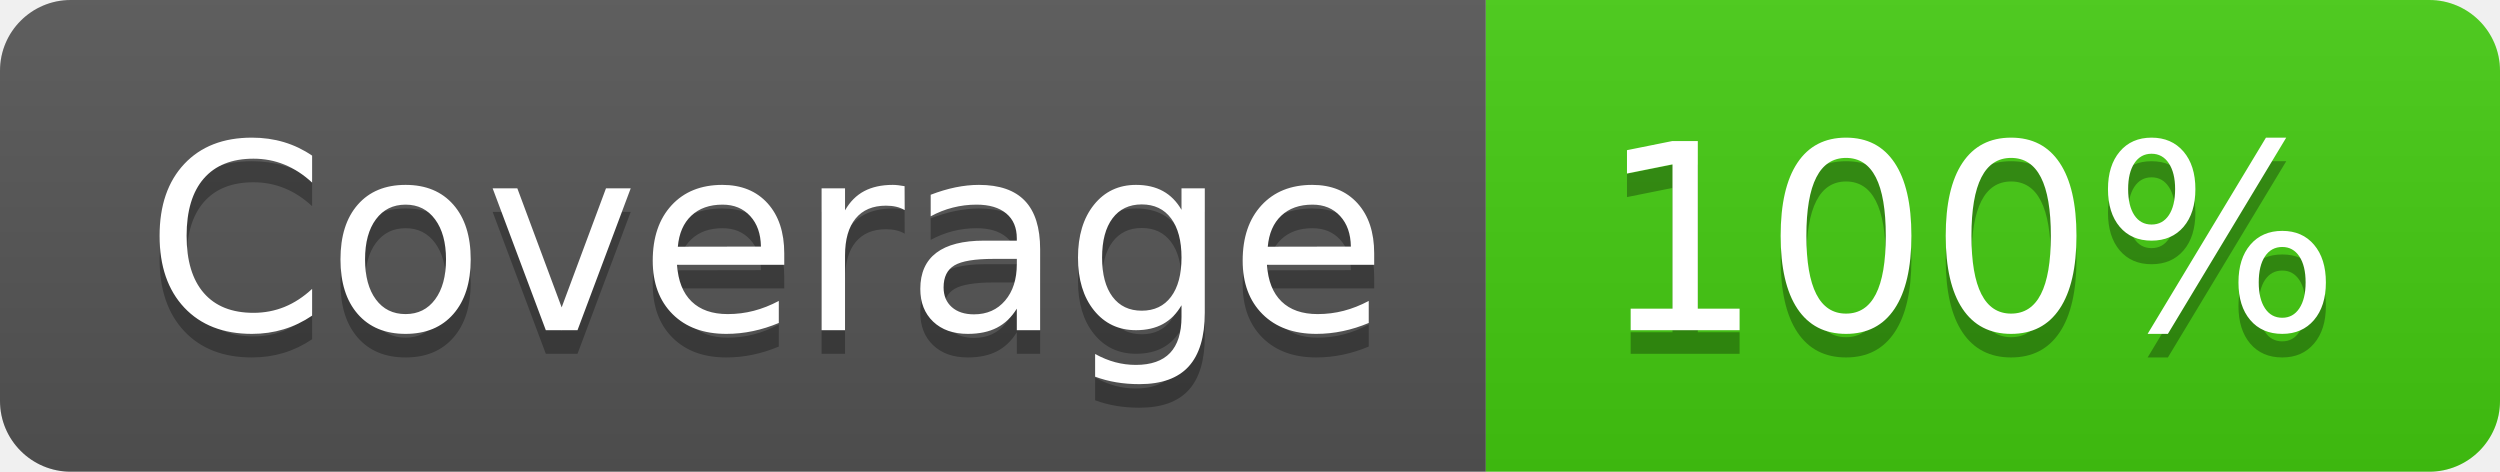
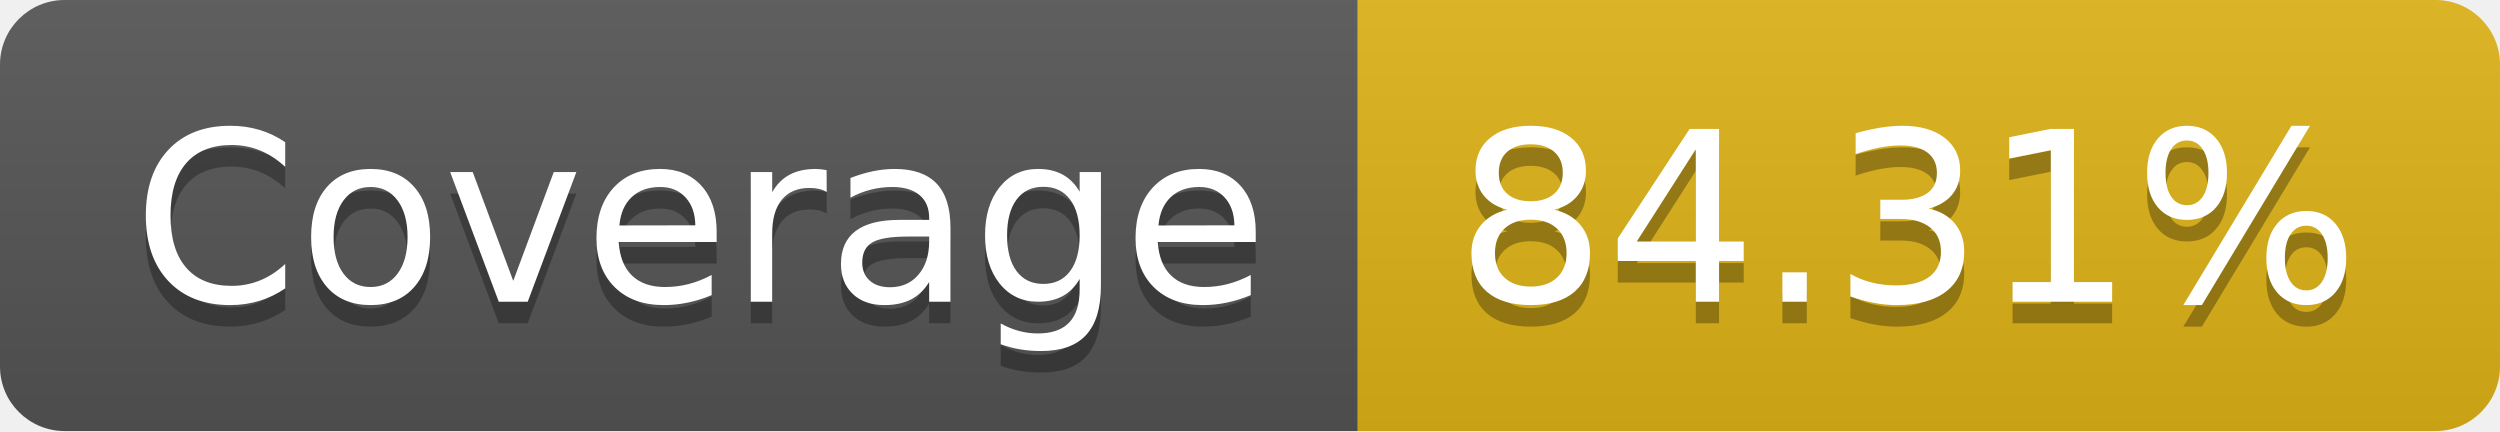
- <svg xmlns="http://www.w3.org/2000/svg" width="106" height="20" role="img" aria-label="Coverage: 100%">
+ <svg xmlns="http://www.w3.org/2000/svg" width="116" height="20" role="img" aria-label="Coverage: 84.31%">
  <linearGradient id="s" x2="0" y2="100%">
    <stop offset="0" stop-color="#bbb" stop-opacity=".1" />
    <stop offset="1" stop-opacity=".1" />
  </linearGradient>
  <clipPath id="r">
-     <rect width="106" height="20" rx="3" fill="#fff" />
+     <rect width="116" height="20" rx="3" fill="#fff" />
  </clipPath>
  <g clip-path="url(#r)">
    <rect width="63" height="20" fill="#555" />
-     <rect x="63" width="43" height="20" fill="#4c1" />
-     <rect width="106" height="20" fill="url(#s)" />
+     <rect x="63" width="53" height="20" fill="#dfb317" />
+     <rect width="116" height="20" fill="url(#s)" />
  </g>
  <g fill="#fff" text-anchor="middle" font-family="Verdana,Geneva,DejaVu Sans,sans-serif" text-rendering="geometricPrecision" font-size="110">
    <text aria-hidden="true" x="325" y="150" fill="#010101" fill-opacity=".3" transform="scale(.1)" textLength="530">Coverage</text>
    <text x="325" y="140" transform="scale(.1)" fill="#fff" textLength="530">Coverage</text>
-     <text aria-hidden="true" x="835" y="150" fill="#010101" fill-opacity=".3" transform="scale(.1)" textLength="330">100%</text>
-     <text x="835" y="140" transform="scale(.1)" fill="#fff" textLength="330">100%</text>
+     <text aria-hidden="true" x="885" y="150" fill="#010101" fill-opacity=".3" transform="scale(.1)" textLength="430">84.31%</text>
+     <text x="885" y="140" transform="scale(.1)" fill="#fff" textLength="430">84.31%</text>
  </g>
</svg>
